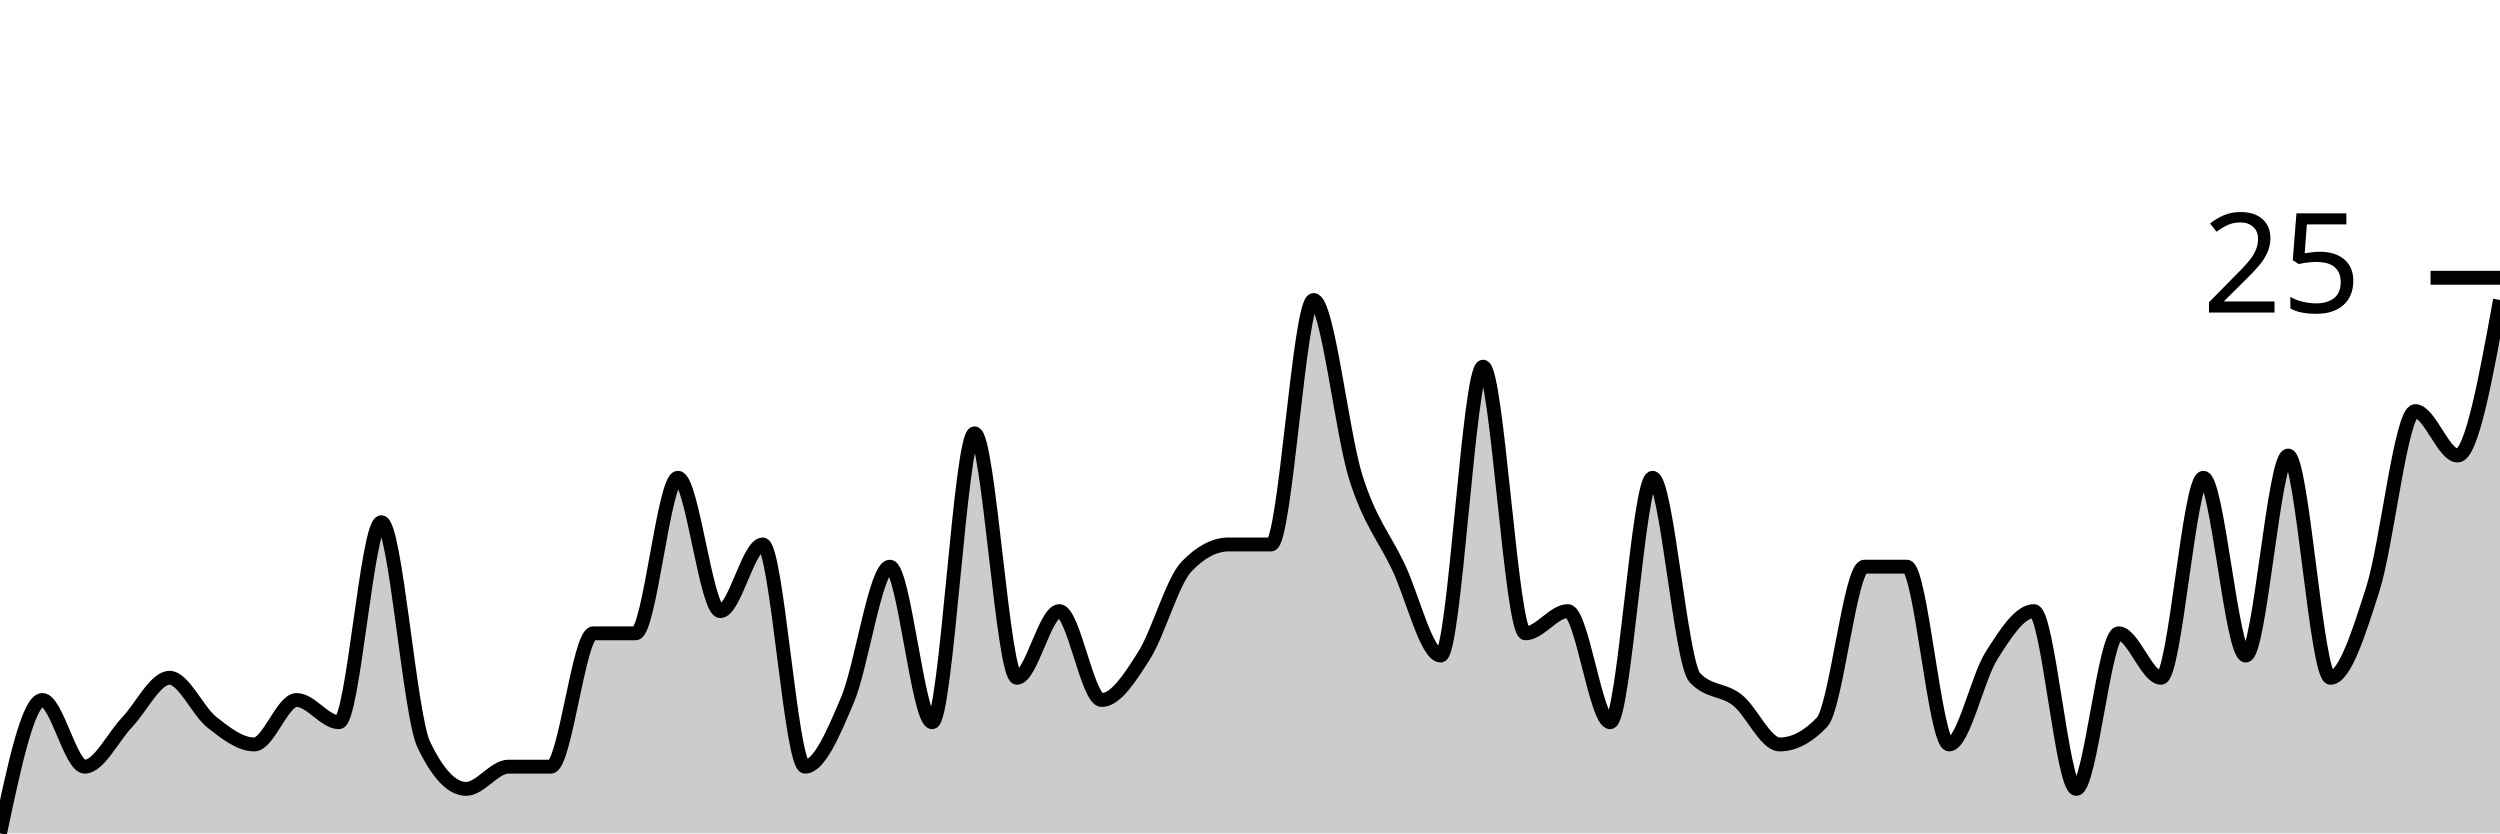
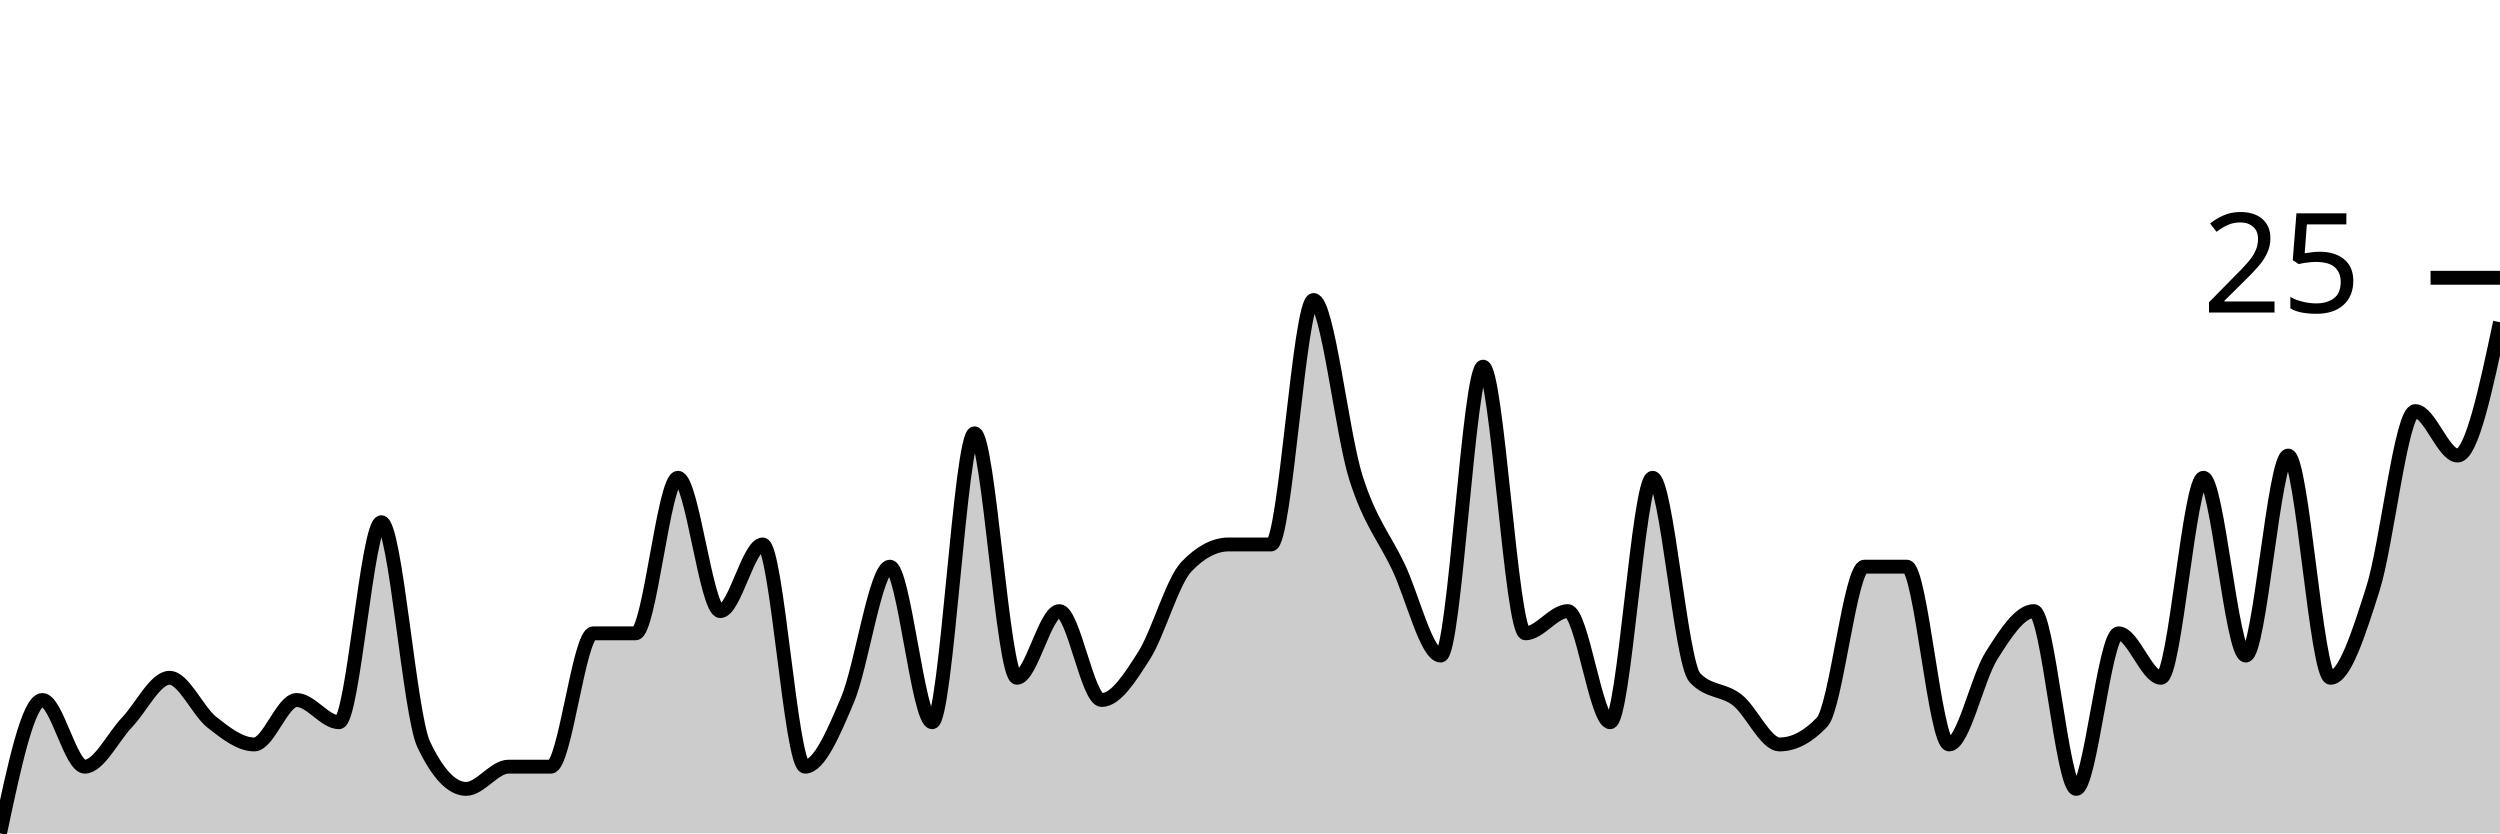
<svg xmlns="http://www.w3.org/2000/svg" viewBox="0 0 180 60">
  <g transform="translate(0,20)">
-     <path class="area" fill="rgba(0, 0, 0, 0.2)" d="M0,40C1.017,35.2,2.034,30.4,3.051,30.4C4.068,30.4,5.085,35.2,6.102,35.2C7.119,35.2,8.136,33.067,9.153,32C10.169,30.933,11.186,28.8,12.203,28.8C13.22,28.8,14.237,31.2,15.254,32C16.271,32.8,17.288,33.6,18.305,33.6C19.322,33.6,20.339,30.4,21.356,30.4C22.373,30.4,23.39,32,24.407,32C25.424,32,26.441,17.6,27.458,17.6C28.475,17.6,29.492,31.467,30.508,33.6C31.525,35.733,32.542,36.8,33.559,36.8C34.576,36.8,35.593,35.2,36.61,35.2C37.627,35.2,38.644,35.2,39.661,35.2C40.678,35.2,41.695,25.6,42.712,25.6C43.729,25.6,44.746,25.6,45.763,25.6C46.78,25.6,47.797,14.4,48.814,14.4C49.831,14.4,50.847,24,51.864,24C52.881,24,53.898,19.2,54.915,19.2C55.932,19.2,56.949,35.2,57.966,35.2C58.983,35.2,60,32.8,61.017,30.4C62.034,28,63.051,20.8,64.068,20.8C65.085,20.8,66.102,32,67.119,32C68.136,32,69.153,11.2,70.169,11.2C71.186,11.2,72.203,28.8,73.22,28.8C74.237,28.8,75.254,24,76.271,24C77.288,24,78.305,30.4,79.322,30.4C80.339,30.4,81.356,28.8,82.373,27.2C83.39,25.6,84.407,21.867,85.424,20.8C86.441,19.733,87.458,19.2,88.475,19.2C89.492,19.2,90.508,19.2,91.525,19.2C92.542,19.2,93.559,1.6,94.576,1.6C95.593,1.6,96.61,11.2,97.627,14.4C98.644,17.6,99.661,18.667,100.678,20.8C101.695,22.933,102.712,27.2,103.729,27.2C104.746,27.2,105.763,6.4,106.78,6.4C107.797,6.4,108.814,25.6,109.831,25.6C110.847,25.6,111.864,24,112.881,24C113.898,24,114.915,32,115.932,32C116.949,32,117.966,14.4,118.983,14.4C120,14.4,121.017,27.733,122.034,28.8C123.051,29.867,124.068,29.6,125.085,30.4C126.102,31.2,127.119,33.6,128.136,33.6C129.153,33.6,130.169,33.067,131.186,32C132.203,30.933,133.22,20.8,134.237,20.8C135.254,20.8,136.271,20.8,137.288,20.8C138.305,20.8,139.322,33.6,140.339,33.6C141.356,33.6,142.373,28.8,143.39,27.2C144.407,25.6,145.424,24,146.441,24C147.458,24,148.475,36.8,149.492,36.8C150.508,36.8,151.525,25.6,152.542,25.6C153.559,25.6,154.576,28.8,155.593,28.8C156.61,28.8,157.627,14.4,158.644,14.4C159.661,14.4,160.678,27.2,161.695,27.2C162.712,27.2,163.729,12.8,164.746,12.8C165.763,12.8,166.78,28.8,167.797,28.8C168.814,28.8,169.831,25.6,170.847,22.4C171.864,19.2,172.881,9.6,173.898,9.6C174.915,9.6,175.932,12.8,176.949,12.8C177.966,12.8,178.983,7.2,180,1.6L180,40C178.983,40,177.966,40,176.949,40C175.932,40,174.915,40,173.898,40C172.881,40,171.864,40,170.847,40C169.831,40,168.814,40,167.797,40C166.78,40,165.763,40,164.746,40C163.729,40,162.712,40,161.695,40C160.678,40,159.661,40,158.644,40C157.627,40,156.61,40,155.593,40C154.576,40,153.559,40,152.542,40C151.525,40,150.508,40,149.492,40C148.475,40,147.458,40,146.441,40C145.424,40,144.407,40,143.39,40C142.373,40,141.356,40,140.339,40C139.322,40,138.305,40,137.288,40C136.271,40,135.254,40,134.237,40C133.22,40,132.203,40,131.186,40C130.169,40,129.153,40,128.136,40C127.119,40,126.102,40,125.085,40C124.068,40,123.051,40,122.034,40C121.017,40,120,40,118.983,40C117.966,40,116.949,40,115.932,40C114.915,40,113.898,40,112.881,40C111.864,40,110.847,40,109.831,40C108.814,40,107.797,40,106.78,40C105.763,40,104.746,40,103.729,40C102.712,40,101.695,40,100.678,40C99.661,40,98.644,40,97.627,40C96.61,40,95.593,40,94.576,40C93.559,40,92.542,40,91.525,40C90.508,40,89.492,40,88.475,40C87.458,40,86.441,40,85.424,40C84.407,40,83.39,40,82.373,40C81.356,40,80.339,40,79.322,40C78.305,40,77.288,40,76.271,40C75.254,40,74.237,40,73.22,40C72.203,40,71.186,40,70.169,40C69.153,40,68.136,40,67.119,40C66.102,40,65.085,40,64.068,40C63.051,40,62.034,40,61.017,40C60,40,58.983,40,57.966,40C56.949,40,55.932,40,54.915,40C53.898,40,52.881,40,51.864,40C50.847,40,49.831,40,48.814,40C47.797,40,46.78,40,45.763,40C44.746,40,43.729,40,42.712,40C41.695,40,40.678,40,39.661,40C38.644,40,37.627,40,36.61,40C35.593,40,34.576,40,33.559,40C32.542,40,31.525,40,30.508,40C29.492,40,28.475,40,27.458,40C26.441,40,25.424,40,24.407,40C23.39,40,22.373,40,21.356,40C20.339,40,19.322,40,18.305,40C17.288,40,16.271,40,15.254,40C14.237,40,13.22,40,12.203,40C11.186,40,10.169,40,9.153,40C8.136,40,7.119,40,6.102,40C5.085,40,4.068,40,3.051,40C2.034,40,1.017,40,0,40Z" />
-     <path class="line" stroke="black" fill="none" d="M0,40C1.017,35.2,2.034,30.4,3.051,30.4C4.068,30.4,5.085,35.2,6.102,35.2C7.119,35.2,8.136,33.067,9.153,32C10.169,30.933,11.186,28.8,12.203,28.8C13.22,28.8,14.237,31.2,15.254,32C16.271,32.8,17.288,33.6,18.305,33.6C19.322,33.6,20.339,30.4,21.356,30.4C22.373,30.4,23.39,32,24.407,32C25.424,32,26.441,17.6,27.458,17.6C28.475,17.6,29.492,31.467,30.508,33.6C31.525,35.733,32.542,36.8,33.559,36.8C34.576,36.8,35.593,35.2,36.61,35.2C37.627,35.2,38.644,35.2,39.661,35.2C40.678,35.2,41.695,25.6,42.712,25.6C43.729,25.6,44.746,25.6,45.763,25.6C46.78,25.6,47.797,14.4,48.814,14.4C49.831,14.4,50.847,24,51.864,24C52.881,24,53.898,19.2,54.915,19.2C55.932,19.2,56.949,35.2,57.966,35.2C58.983,35.2,60,32.8,61.017,30.4C62.034,28,63.051,20.8,64.068,20.8C65.085,20.8,66.102,32,67.119,32C68.136,32,69.153,11.2,70.169,11.2C71.186,11.2,72.203,28.8,73.22,28.8C74.237,28.8,75.254,24,76.271,24C77.288,24,78.305,30.4,79.322,30.4C80.339,30.4,81.356,28.8,82.373,27.2C83.39,25.6,84.407,21.867,85.424,20.8C86.441,19.733,87.458,19.2,88.475,19.2C89.492,19.2,90.508,19.2,91.525,19.2C92.542,19.2,93.559,1.6,94.576,1.6C95.593,1.6,96.61,11.2,97.627,14.4C98.644,17.6,99.661,18.667,100.678,20.8C101.695,22.933,102.712,27.2,103.729,27.2C104.746,27.2,105.763,6.4,106.78,6.4C107.797,6.4,108.814,25.6,109.831,25.6C110.847,25.6,111.864,24,112.881,24C113.898,24,114.915,32,115.932,32C116.949,32,117.966,14.4,118.983,14.4C120,14.4,121.017,27.733,122.034,28.8C123.051,29.867,124.068,29.6,125.085,30.4C126.102,31.2,127.119,33.6,128.136,33.6C129.153,33.6,130.169,33.067,131.186,32C132.203,30.933,133.22,20.8,134.237,20.8C135.254,20.8,136.271,20.8,137.288,20.8C138.305,20.8,139.322,33.6,140.339,33.6C141.356,33.6,142.373,28.8,143.39,27.2C144.407,25.6,145.424,24,146.441,24C147.458,24,148.475,36.8,149.492,36.8C150.508,36.8,151.525,25.6,152.542,25.6C153.559,25.6,154.576,28.8,155.593,28.8C156.61,28.8,157.627,14.4,158.644,14.4C159.661,14.4,160.678,27.2,161.695,27.2C162.712,27.2,163.729,12.8,164.746,12.8C165.763,12.8,166.78,28.8,167.797,28.8C168.814,28.8,169.831,25.6,170.847,22.4C171.864,19.2,172.881,9.6,173.898,9.6C174.915,9.6,175.932,12.8,176.949,12.8C177.966,12.8,178.983,7.2,180,1.6" />
+     <path class="area" fill="rgba(0, 0, 0, 0.2)" d="M0,40C1.017,35.2,2.034,30.4,3.051,30.4C4.068,30.4,5.085,35.2,6.102,35.2C7.119,35.2,8.136,33.067,9.153,32C10.169,30.933,11.186,28.8,12.203,28.8C13.22,28.8,14.237,31.2,15.254,32C16.271,32.8,17.288,33.6,18.305,33.6C19.322,33.6,20.339,30.4,21.356,30.4C22.373,30.4,23.39,32,24.407,32C25.424,32,26.441,17.6,27.458,17.6C28.475,17.6,29.492,31.467,30.508,33.6C31.525,35.733,32.542,36.8,33.559,36.8C34.576,36.8,35.593,35.2,36.61,35.2C37.627,35.2,38.644,35.2,39.661,35.2C40.678,35.2,41.695,25.6,42.712,25.6C43.729,25.6,44.746,25.6,45.763,25.6C46.78,25.6,47.797,14.4,48.814,14.4C49.831,14.4,50.847,24,51.864,24C52.881,24,53.898,19.2,54.915,19.2C55.932,19.2,56.949,35.2,57.966,35.2C58.983,35.2,60,32.8,61.017,30.4C62.034,28,63.051,20.8,64.068,20.8C65.085,20.8,66.102,32,67.119,32C68.136,32,69.153,11.2,70.169,11.2C71.186,11.2,72.203,28.8,73.22,28.8C74.237,28.8,75.254,24,76.271,24C77.288,24,78.305,30.4,79.322,30.4C80.339,30.4,81.356,28.8,82.373,27.2C83.39,25.6,84.407,21.867,85.424,20.8C86.441,19.733,87.458,19.2,88.475,19.2C89.492,19.2,90.508,19.2,91.525,19.2C92.542,19.2,93.559,1.6,94.576,1.6C95.593,1.6,96.61,11.2,97.627,14.4C98.644,17.6,99.661,18.667,100.678,20.8C101.695,22.933,102.712,27.2,103.729,27.2C104.746,27.2,105.763,6.4,106.78,6.4C107.797,6.4,108.814,25.6,109.831,25.6C110.847,25.6,111.864,24,112.881,24C113.898,24,114.915,32,115.932,32C116.949,32,117.966,14.4,118.983,14.4C120,14.4,121.017,27.733,122.034,28.8C123.051,29.867,124.068,29.6,125.085,30.4C126.102,31.2,127.119,33.6,128.136,33.6C129.153,33.6,130.169,33.067,131.186,32C132.203,30.933,133.22,20.8,134.237,20.8C135.254,20.8,136.271,20.8,137.288,20.8C138.305,20.8,139.322,33.6,140.339,33.6C141.356,33.6,142.373,28.8,143.39,27.2C144.407,25.6,145.424,24,146.441,24C147.458,24,148.475,36.8,149.492,36.8C150.508,36.8,151.525,25.6,152.542,25.6C153.559,25.6,154.576,28.8,155.593,28.8C156.61,28.8,157.627,14.4,158.644,14.4C159.661,14.4,160.678,27.2,161.695,27.2C162.712,27.2,163.729,12.8,164.746,12.8C165.763,12.8,166.78,28.8,167.797,28.8C168.814,28.8,169.831,25.6,170.847,22.4C171.864,19.2,172.881,9.6,173.898,9.6C174.915,9.6,175.932,12.8,176.949,12.8C177.966,12.8,178.983,8,180,3.2L180,40C178.983,40,177.966,40,176.949,40C175.932,40,174.915,40,173.898,40C172.881,40,171.864,40,170.847,40C169.831,40,168.814,40,167.797,40C166.78,40,165.763,40,164.746,40C163.729,40,162.712,40,161.695,40C160.678,40,159.661,40,158.644,40C157.627,40,156.61,40,155.593,40C154.576,40,153.559,40,152.542,40C151.525,40,150.508,40,149.492,40C148.475,40,147.458,40,146.441,40C145.424,40,144.407,40,143.39,40C142.373,40,141.356,40,140.339,40C139.322,40,138.305,40,137.288,40C136.271,40,135.254,40,134.237,40C133.22,40,132.203,40,131.186,40C130.169,40,129.153,40,128.136,40C127.119,40,126.102,40,125.085,40C124.068,40,123.051,40,122.034,40C121.017,40,120,40,118.983,40C117.966,40,116.949,40,115.932,40C114.915,40,113.898,40,112.881,40C111.864,40,110.847,40,109.831,40C108.814,40,107.797,40,106.78,40C105.763,40,104.746,40,103.729,40C102.712,40,101.695,40,100.678,40C99.661,40,98.644,40,97.627,40C96.61,40,95.593,40,94.576,40C93.559,40,92.542,40,91.525,40C90.508,40,89.492,40,88.475,40C87.458,40,86.441,40,85.424,40C84.407,40,83.39,40,82.373,40C81.356,40,80.339,40,79.322,40C78.305,40,77.288,40,76.271,40C75.254,40,74.237,40,73.22,40C72.203,40,71.186,40,70.169,40C69.153,40,68.136,40,67.119,40C66.102,40,65.085,40,64.068,40C63.051,40,62.034,40,61.017,40C60,40,58.983,40,57.966,40C56.949,40,55.932,40,54.915,40C53.898,40,52.881,40,51.864,40C50.847,40,49.831,40,48.814,40C47.797,40,46.78,40,45.763,40C44.746,40,43.729,40,42.712,40C41.695,40,40.678,40,39.661,40C38.644,40,37.627,40,36.61,40C35.593,40,34.576,40,33.559,40C32.542,40,31.525,40,30.508,40C29.492,40,28.475,40,27.458,40C26.441,40,25.424,40,24.407,40C23.39,40,22.373,40,21.356,40C20.339,40,19.322,40,18.305,40C17.288,40,16.271,40,15.254,40C14.237,40,13.22,40,12.203,40C11.186,40,10.169,40,9.153,40C8.136,40,7.119,40,6.102,40C5.085,40,4.068,40,3.051,40C2.034,40,1.017,40,0,40Z" />
+     <path class="line" stroke="black" fill="none" d="M0,40C1.017,35.2,2.034,30.4,3.051,30.4C4.068,30.4,5.085,35.2,6.102,35.2C7.119,35.2,8.136,33.067,9.153,32C10.169,30.933,11.186,28.8,12.203,28.8C13.22,28.8,14.237,31.2,15.254,32C16.271,32.8,17.288,33.6,18.305,33.6C19.322,33.6,20.339,30.4,21.356,30.4C22.373,30.4,23.39,32,24.407,32C25.424,32,26.441,17.6,27.458,17.6C28.475,17.6,29.492,31.467,30.508,33.6C31.525,35.733,32.542,36.8,33.559,36.8C34.576,36.8,35.593,35.2,36.61,35.2C37.627,35.2,38.644,35.2,39.661,35.2C40.678,35.2,41.695,25.6,42.712,25.6C43.729,25.6,44.746,25.6,45.763,25.6C46.78,25.6,47.797,14.4,48.814,14.4C49.831,14.4,50.847,24,51.864,24C52.881,24,53.898,19.2,54.915,19.2C55.932,19.2,56.949,35.2,57.966,35.2C58.983,35.2,60,32.8,61.017,30.4C62.034,28,63.051,20.8,64.068,20.8C65.085,20.8,66.102,32,67.119,32C68.136,32,69.153,11.2,70.169,11.2C71.186,11.2,72.203,28.8,73.22,28.8C74.237,28.8,75.254,24,76.271,24C77.288,24,78.305,30.4,79.322,30.4C80.339,30.4,81.356,28.8,82.373,27.2C83.39,25.6,84.407,21.867,85.424,20.8C86.441,19.733,87.458,19.2,88.475,19.2C89.492,19.2,90.508,19.2,91.525,19.2C92.542,19.2,93.559,1.6,94.576,1.6C95.593,1.6,96.61,11.2,97.627,14.4C98.644,17.6,99.661,18.667,100.678,20.8C101.695,22.933,102.712,27.2,103.729,27.2C104.746,27.2,105.763,6.4,106.78,6.4C107.797,6.4,108.814,25.6,109.831,25.6C110.847,25.6,111.864,24,112.881,24C113.898,24,114.915,32,115.932,32C116.949,32,117.966,14.4,118.983,14.4C120,14.4,121.017,27.733,122.034,28.8C123.051,29.867,124.068,29.6,125.085,30.4C126.102,31.2,127.119,33.6,128.136,33.6C129.153,33.6,130.169,33.067,131.186,32C132.203,30.933,133.22,20.8,134.237,20.8C135.254,20.8,136.271,20.8,137.288,20.8C138.305,20.8,139.322,33.6,140.339,33.6C141.356,33.6,142.373,28.8,143.39,27.2C144.407,25.6,145.424,24,146.441,24C147.458,24,148.475,36.8,149.492,36.8C150.508,36.8,151.525,25.6,152.542,25.6C153.559,25.6,154.576,28.8,155.593,28.8C156.61,28.8,157.627,14.4,158.644,14.4C159.661,14.4,160.678,27.2,161.695,27.2C162.712,27.2,163.729,12.8,164.746,12.8C165.763,12.8,166.78,28.8,167.797,28.8C168.814,28.8,169.831,25.6,170.847,22.4C171.864,19.2,172.881,9.6,173.898,9.6C174.915,9.6,175.932,12.8,176.949,12.8C177.966,12.8,178.983,8,180,3.2" />
    <path class="axis-ceiling" stroke-width="1" stroke="black" fill="none" d="M175,0L180,0" />
    <text class="axis-ceiling-label" font-family="sans-serif" text-anchor="end" font-size="10px" x="170" y="2.5">25</text>
  </g>
</svg>
